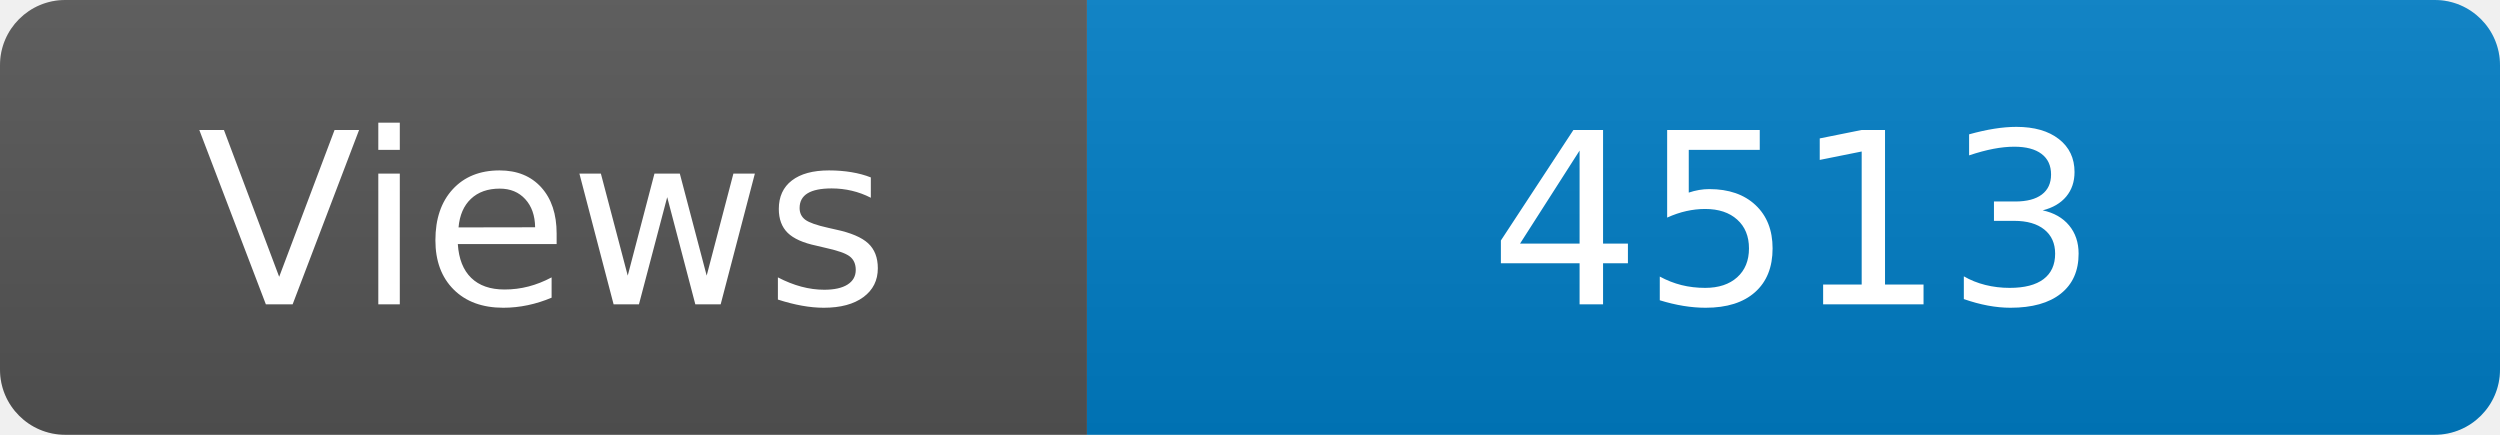
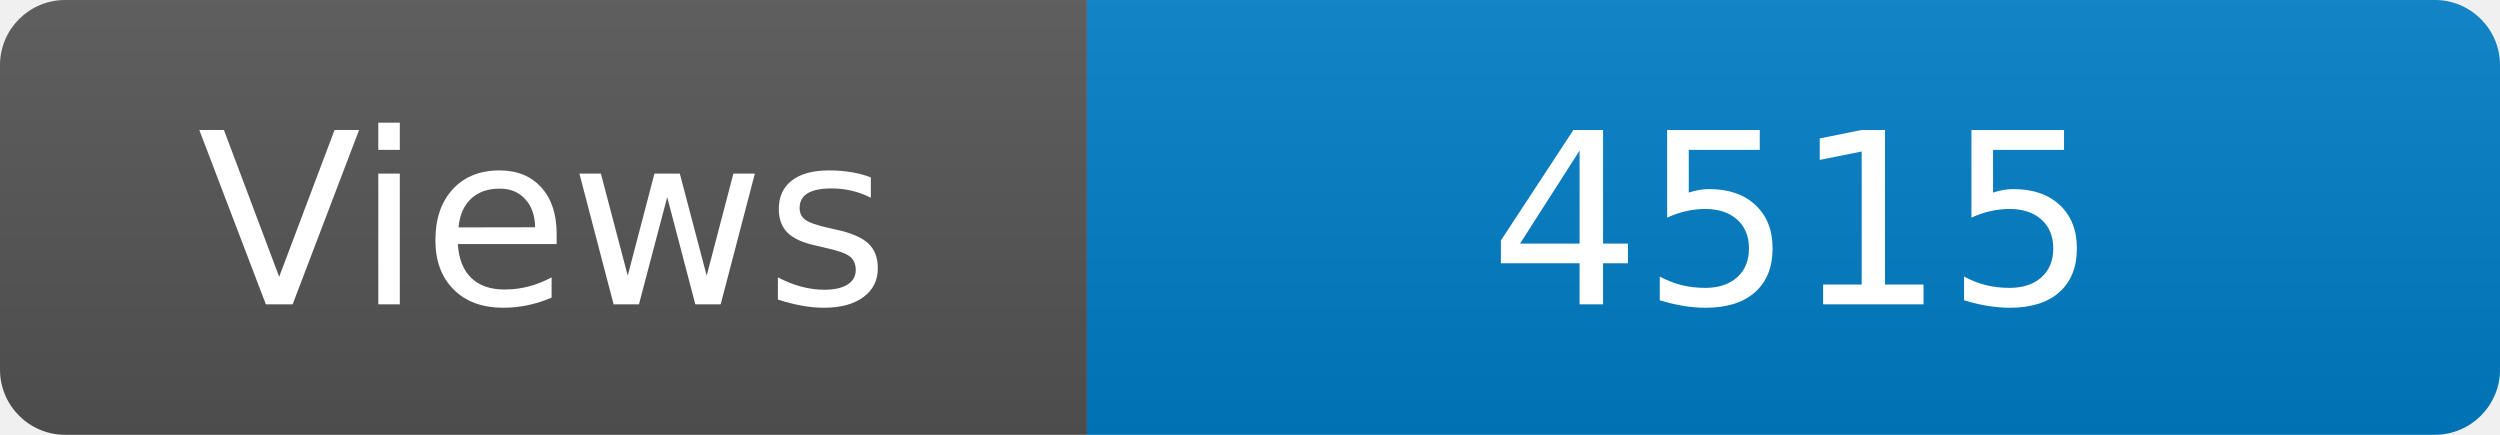
<svg xmlns="http://www.w3.org/2000/svg" width="115" height="20" role="img" aria-label="Maintained?: yes">
  <linearGradient id="s" x2="0" y2="100%">
    <stop offset="0" stop-color="#bbb" stop-opacity=".1" />
    <stop offset="1" stop-opacity=".1" />
  </linearGradient>
  <clipPath id="r">
    <rect width="115" height="20" rx="3" fill="#fff" />
  </clipPath>
  <g clip-path="url(#r)">
    <rect width="50" height="20" fill="#555" />
    <rect x="50" width="160" height="20" fill="#007ec6" />
    <rect width="115" height="20" fill="url(#s)" />
  </g>
  <g fill="#fff" text-anchor="middle" font-family="Verdana,Geneva,DejaVu Sans,sans-serif" font-size="110">
    <text x="250" y="140" transform="scale(.1)" fill="#fff">Views</text>
-     <text x="825" y="140" transform="scale(.1)" fill="#fff">4513</text>
+     <text x="825" y="140" transform="scale(.1)" fill="#fff">4515</text>
  </g>
</svg>
